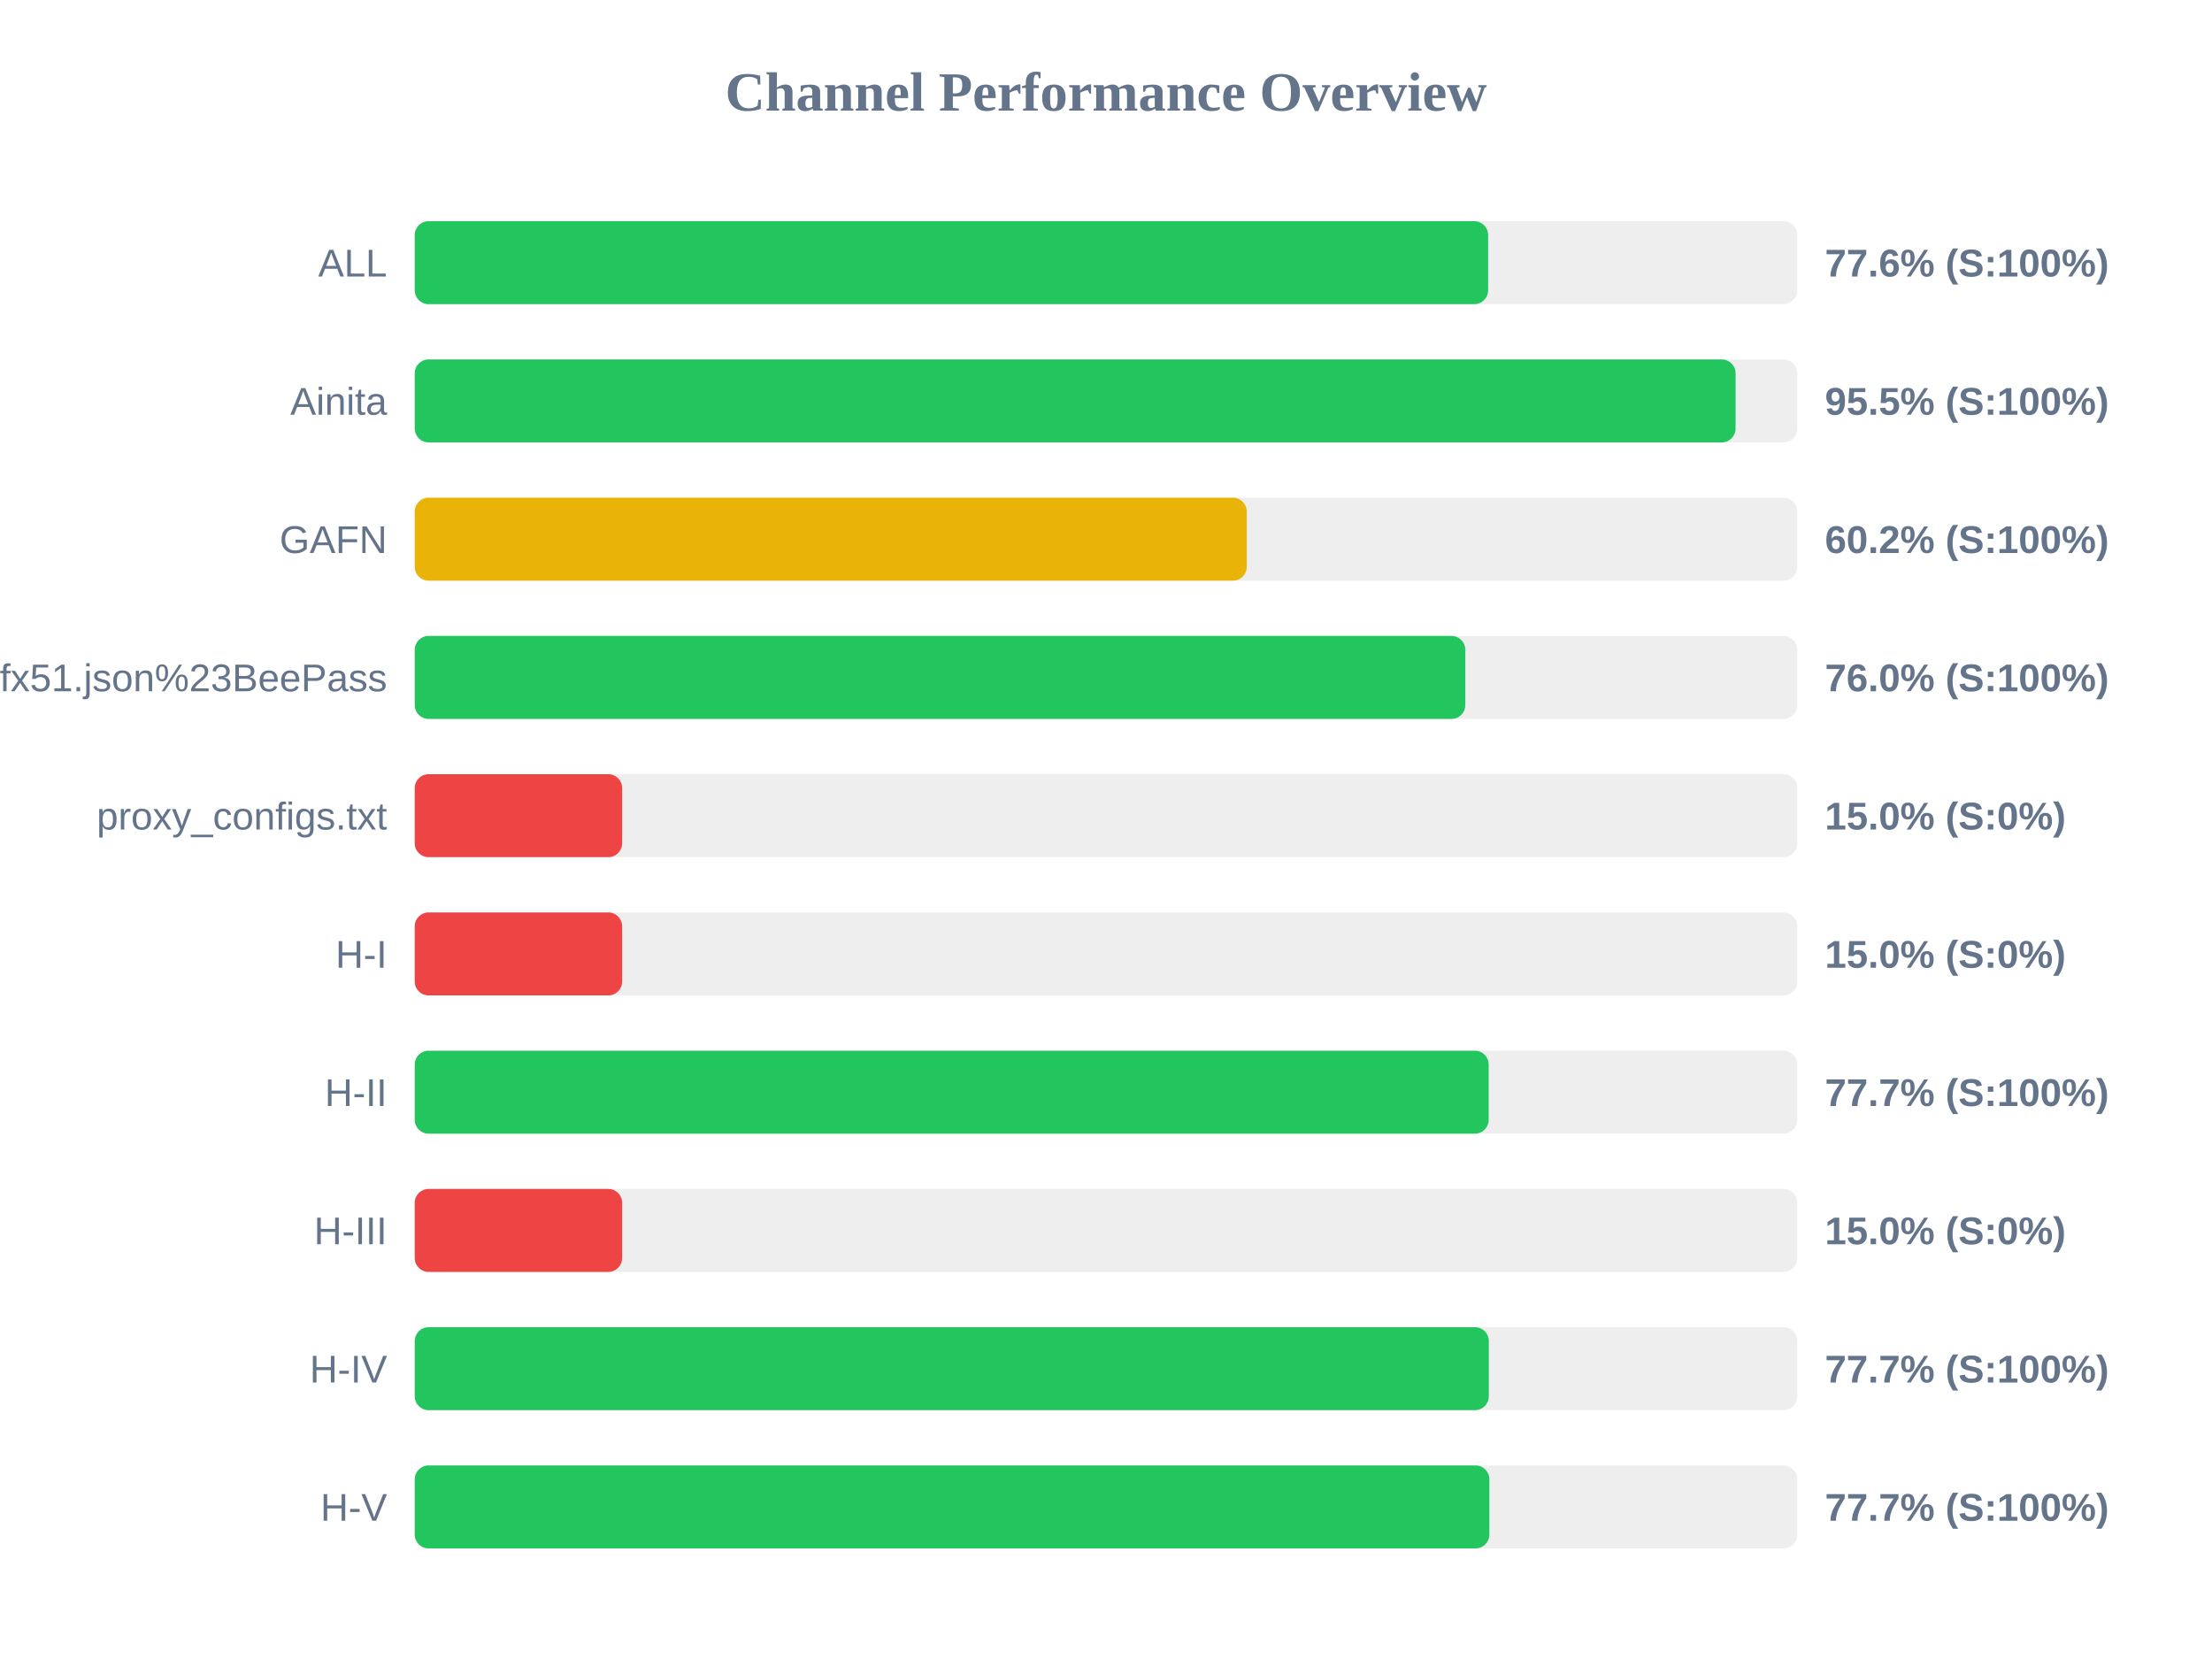
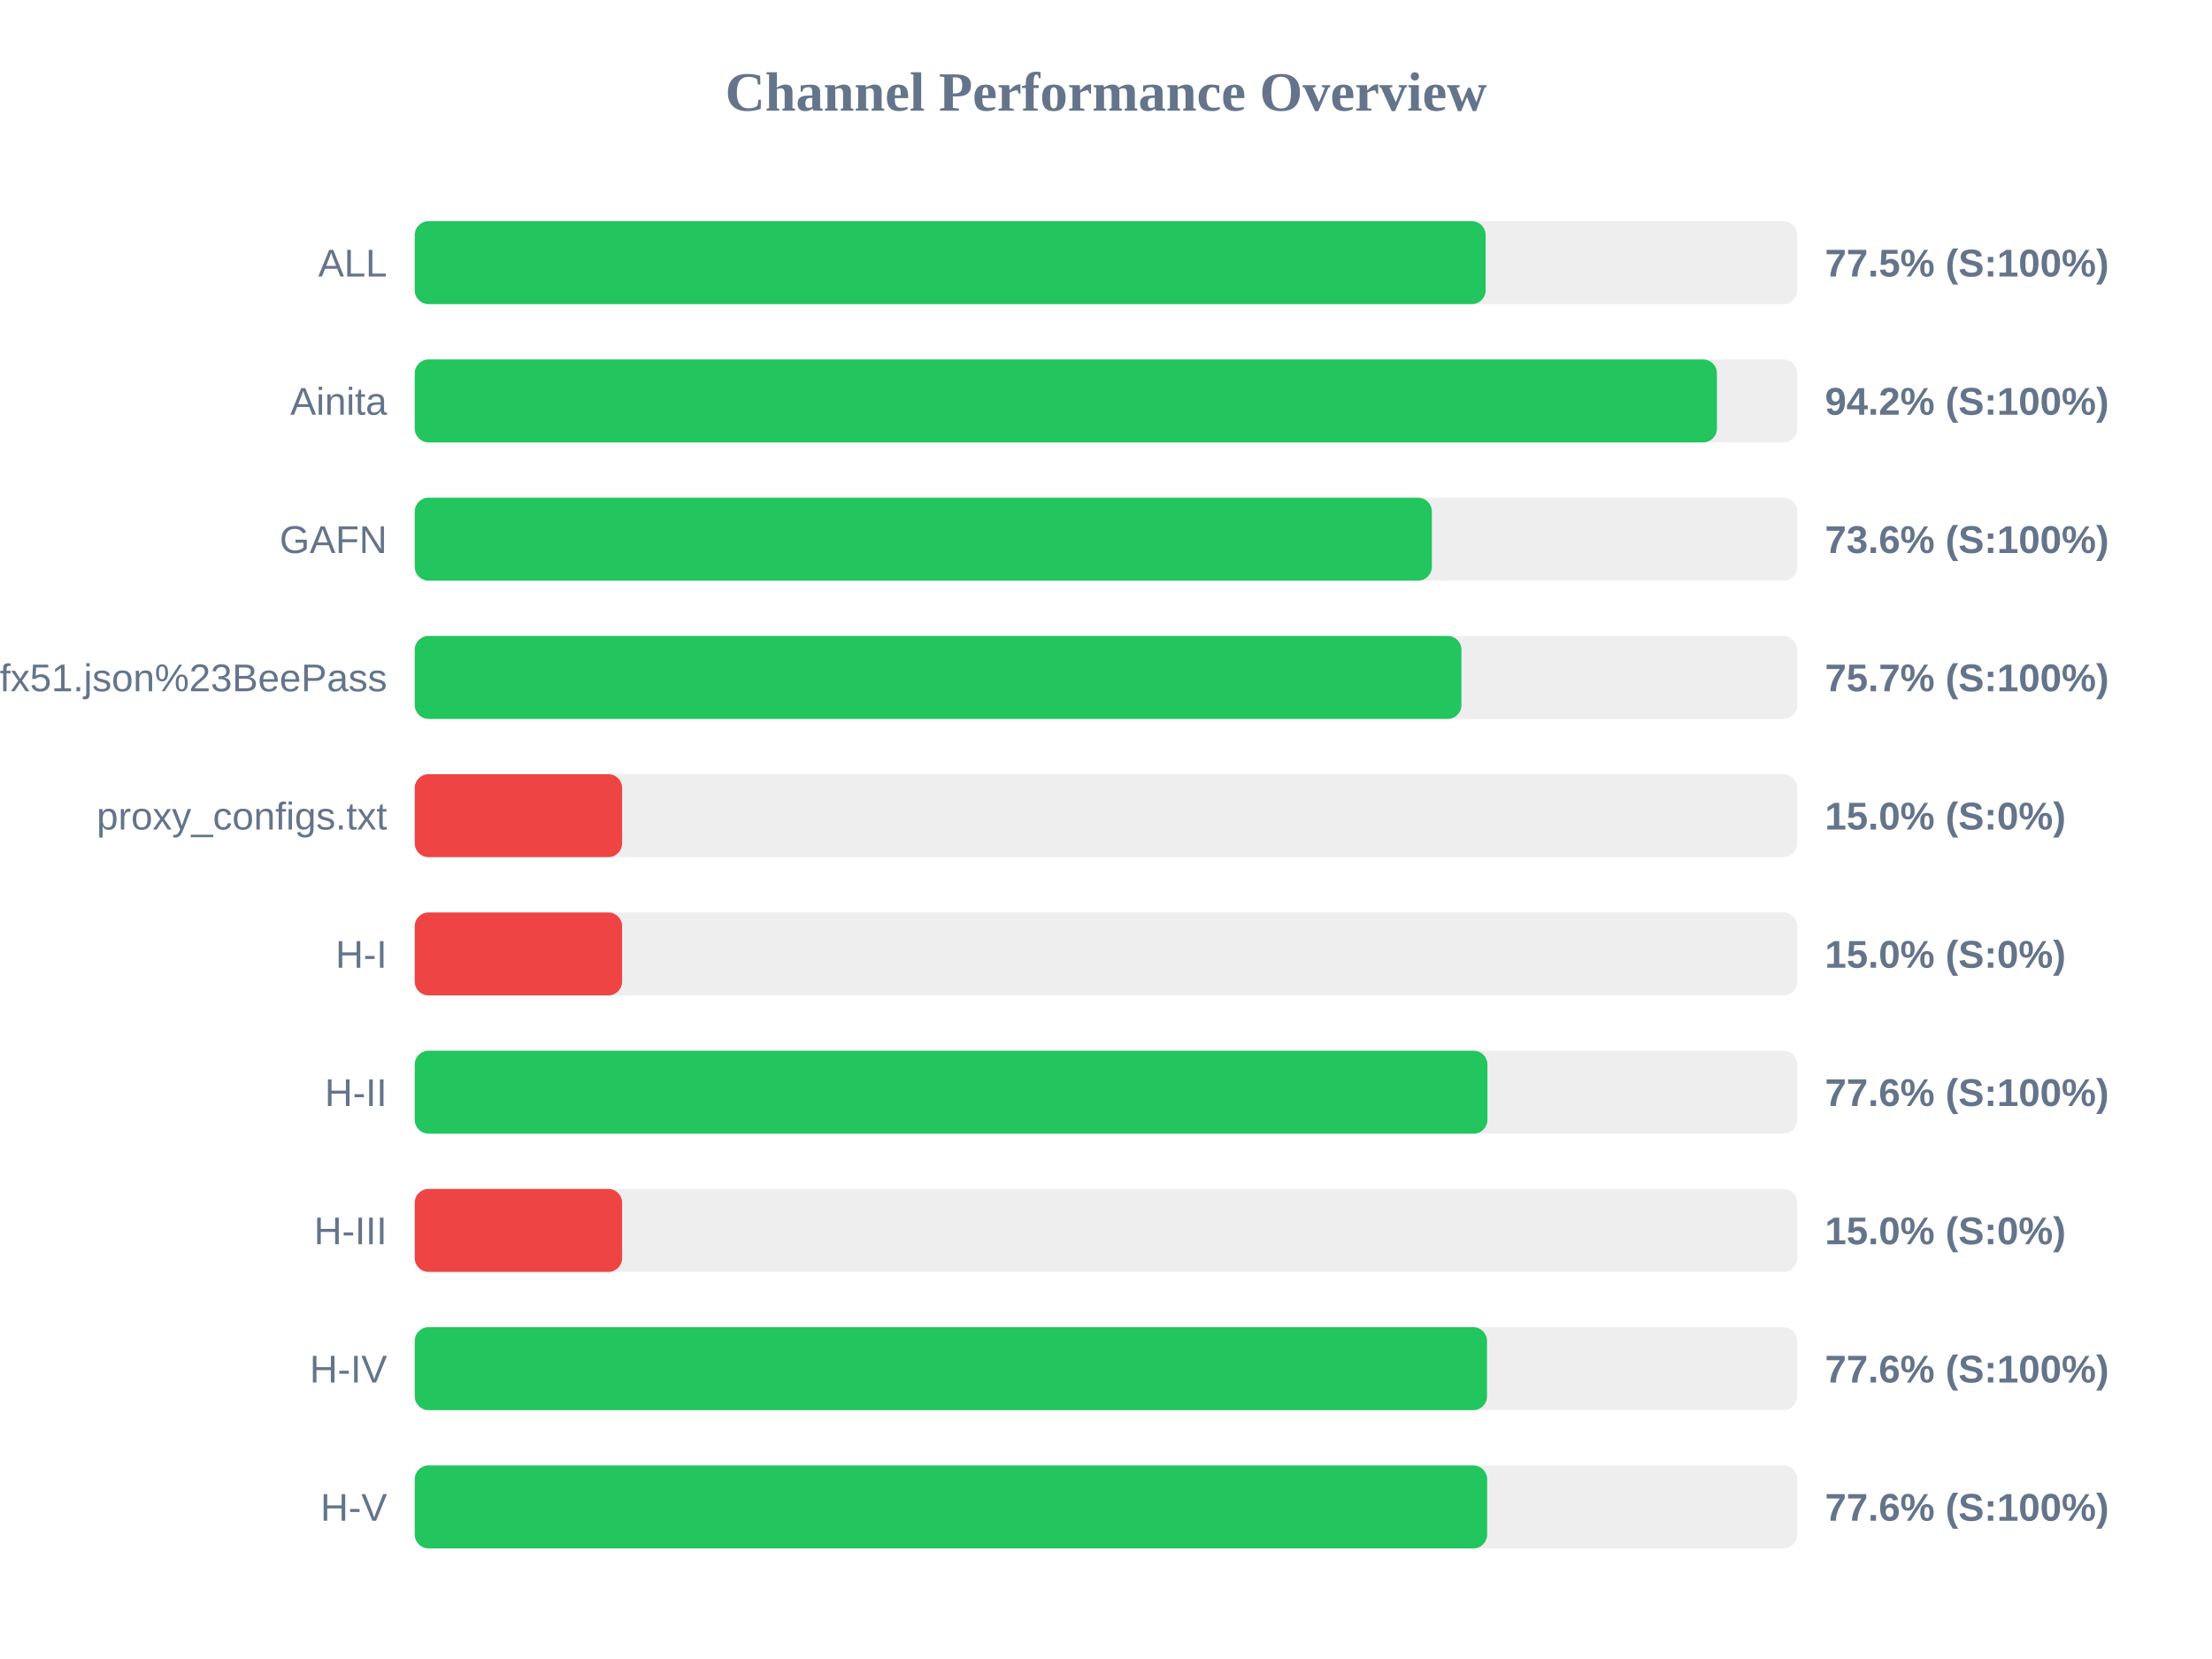
<svg xmlns="http://www.w3.org/2000/svg" width="800" height="600" version="1.1">
  <style>
        .row { font: 14px Arial; fill: #64748b; }
        .score { font: bold 14px Arial; fill: #64748b; }
    </style>
  <text x="400" y="40" text-anchor="middle" font-size="20px" font-weight="bold" fill="#64748b">Channel Performance Overview</text>
  <rect x="150" y="80" width="500" height="30" fill="#eee" rx="5" />
-   <rect x="150" y="80" width="388.2" height="30" fill="#22c55e" rx="5" />
+   <rect x="150" y="80" width="387.3" height="30" fill="#22c55e" rx="5" />
  <text x="140" y="100" text-anchor="end" class="row">ALL</text>
-   <text x="660" y="100" text-anchor="start" class="score">77.6% (S:100%)</text>
+   <text x="660" y="100" text-anchor="start" class="score">77.5% (S:100%)</text>
  <rect x="150" y="130" width="500" height="30" fill="#eee" rx="5" />
-   <rect x="150" y="130" width="477.7" height="30" fill="#22c55e" rx="5" />
+   <rect x="150" y="130" width="470.95" height="30" fill="#22c55e" rx="5" />
  <text x="140" y="150" text-anchor="end" class="row">Ainita</text>
-   <text x="660" y="150" text-anchor="start" class="score">95.5% (S:100%)</text>
+   <text x="660" y="150" text-anchor="start" class="score">94.2% (S:100%)</text>
  <rect x="150" y="180" width="500" height="30" fill="#eee" rx="5" />
-   <rect x="150" y="180" width="300.9" height="30" fill="#eab308" rx="5" />
+   <rect x="150" y="180" width="367.85" height="30" fill="#22c55e" rx="5" />
  <text x="140" y="200" text-anchor="end" class="row">GAFN</text>
-   <text x="660" y="200" text-anchor="start" class="score">60.2% (S:100%)</text>
+   <text x="660" y="200" text-anchor="start" class="score">73.6% (S:100%)</text>
  <rect x="150" y="230" width="500" height="30" fill="#eee" rx="5" />
-   <rect x="150" y="230" width="379.95" height="30" fill="#22c55e" rx="5" />
+   <rect x="150" y="230" width="378.55" height="30" fill="#22c55e" rx="5" />
  <text x="140" y="250" text-anchor="end" class="row">sub?s=ssconf%3A%2F%2Fs3.amazonaws.com%2Fbeedynconprd%2Fzf38bv6oxi1nv3wfkpmxyfl8yj5fargza3foantoalu16vznl0ckxx7bgf1ufx51.json%23BeePass</text>
-   <text x="660" y="250" text-anchor="start" class="score">76.0% (S:100%)</text>
+   <text x="660" y="250" text-anchor="start" class="score">75.7% (S:100%)</text>
  <rect x="150" y="280" width="500" height="30" fill="#eee" rx="5" />
  <rect x="150" y="280" width="75.0" height="30" fill="#ef4444" rx="5" />
  <text x="140" y="300" text-anchor="end" class="row">proxy_configs.txt</text>
  <text x="660" y="300" text-anchor="start" class="score">15.0% (S:0%)</text>
  <rect x="150" y="330" width="500" height="30" fill="#eee" rx="5" />
  <rect x="150" y="330" width="75.0" height="30" fill="#ef4444" rx="5" />
  <text x="140" y="350" text-anchor="end" class="row">H-I</text>
  <text x="660" y="350" text-anchor="start" class="score">15.0% (S:0%)</text>
  <rect x="150" y="380" width="500" height="30" fill="#eee" rx="5" />
-   <rect x="150" y="380" width="388.4" height="30" fill="#22c55e" rx="5" />
+   <rect x="150" y="380" width="387.95" height="30" fill="#22c55e" rx="5" />
  <text x="140" y="400" text-anchor="end" class="row">H-II</text>
-   <text x="660" y="400" text-anchor="start" class="score">77.7% (S:100%)</text>
+   <text x="660" y="400" text-anchor="start" class="score">77.6% (S:100%)</text>
  <rect x="150" y="430" width="500" height="30" fill="#eee" rx="5" />
  <rect x="150" y="430" width="75.0" height="30" fill="#ef4444" rx="5" />
  <text x="140" y="450" text-anchor="end" class="row">H-III</text>
  <text x="660" y="450" text-anchor="start" class="score">15.0% (S:0%)</text>
  <rect x="150" y="480" width="500" height="30" fill="#eee" rx="5" />
-   <rect x="150" y="480" width="388.45" height="30" fill="#22c55e" rx="5" />
+   <rect x="150" y="480" width="387.8" height="30" fill="#22c55e" rx="5" />
  <text x="140" y="500" text-anchor="end" class="row">H-IV</text>
-   <text x="660" y="500" text-anchor="start" class="score">77.7% (S:100%)</text>
+   <text x="660" y="500" text-anchor="start" class="score">77.6% (S:100%)</text>
  <rect x="150" y="530" width="500" height="30" fill="#eee" rx="5" />
-   <rect x="150" y="530" width="388.65" height="30" fill="#22c55e" rx="5" />
+   <rect x="150" y="530" width="387.85" height="30" fill="#22c55e" rx="5" />
  <text x="140" y="550" text-anchor="end" class="row">H-V</text>
-   <text x="660" y="550" text-anchor="start" class="score">77.7% (S:100%)</text>
+   <text x="660" y="550" text-anchor="start" class="score">77.6% (S:100%)</text>
</svg>
